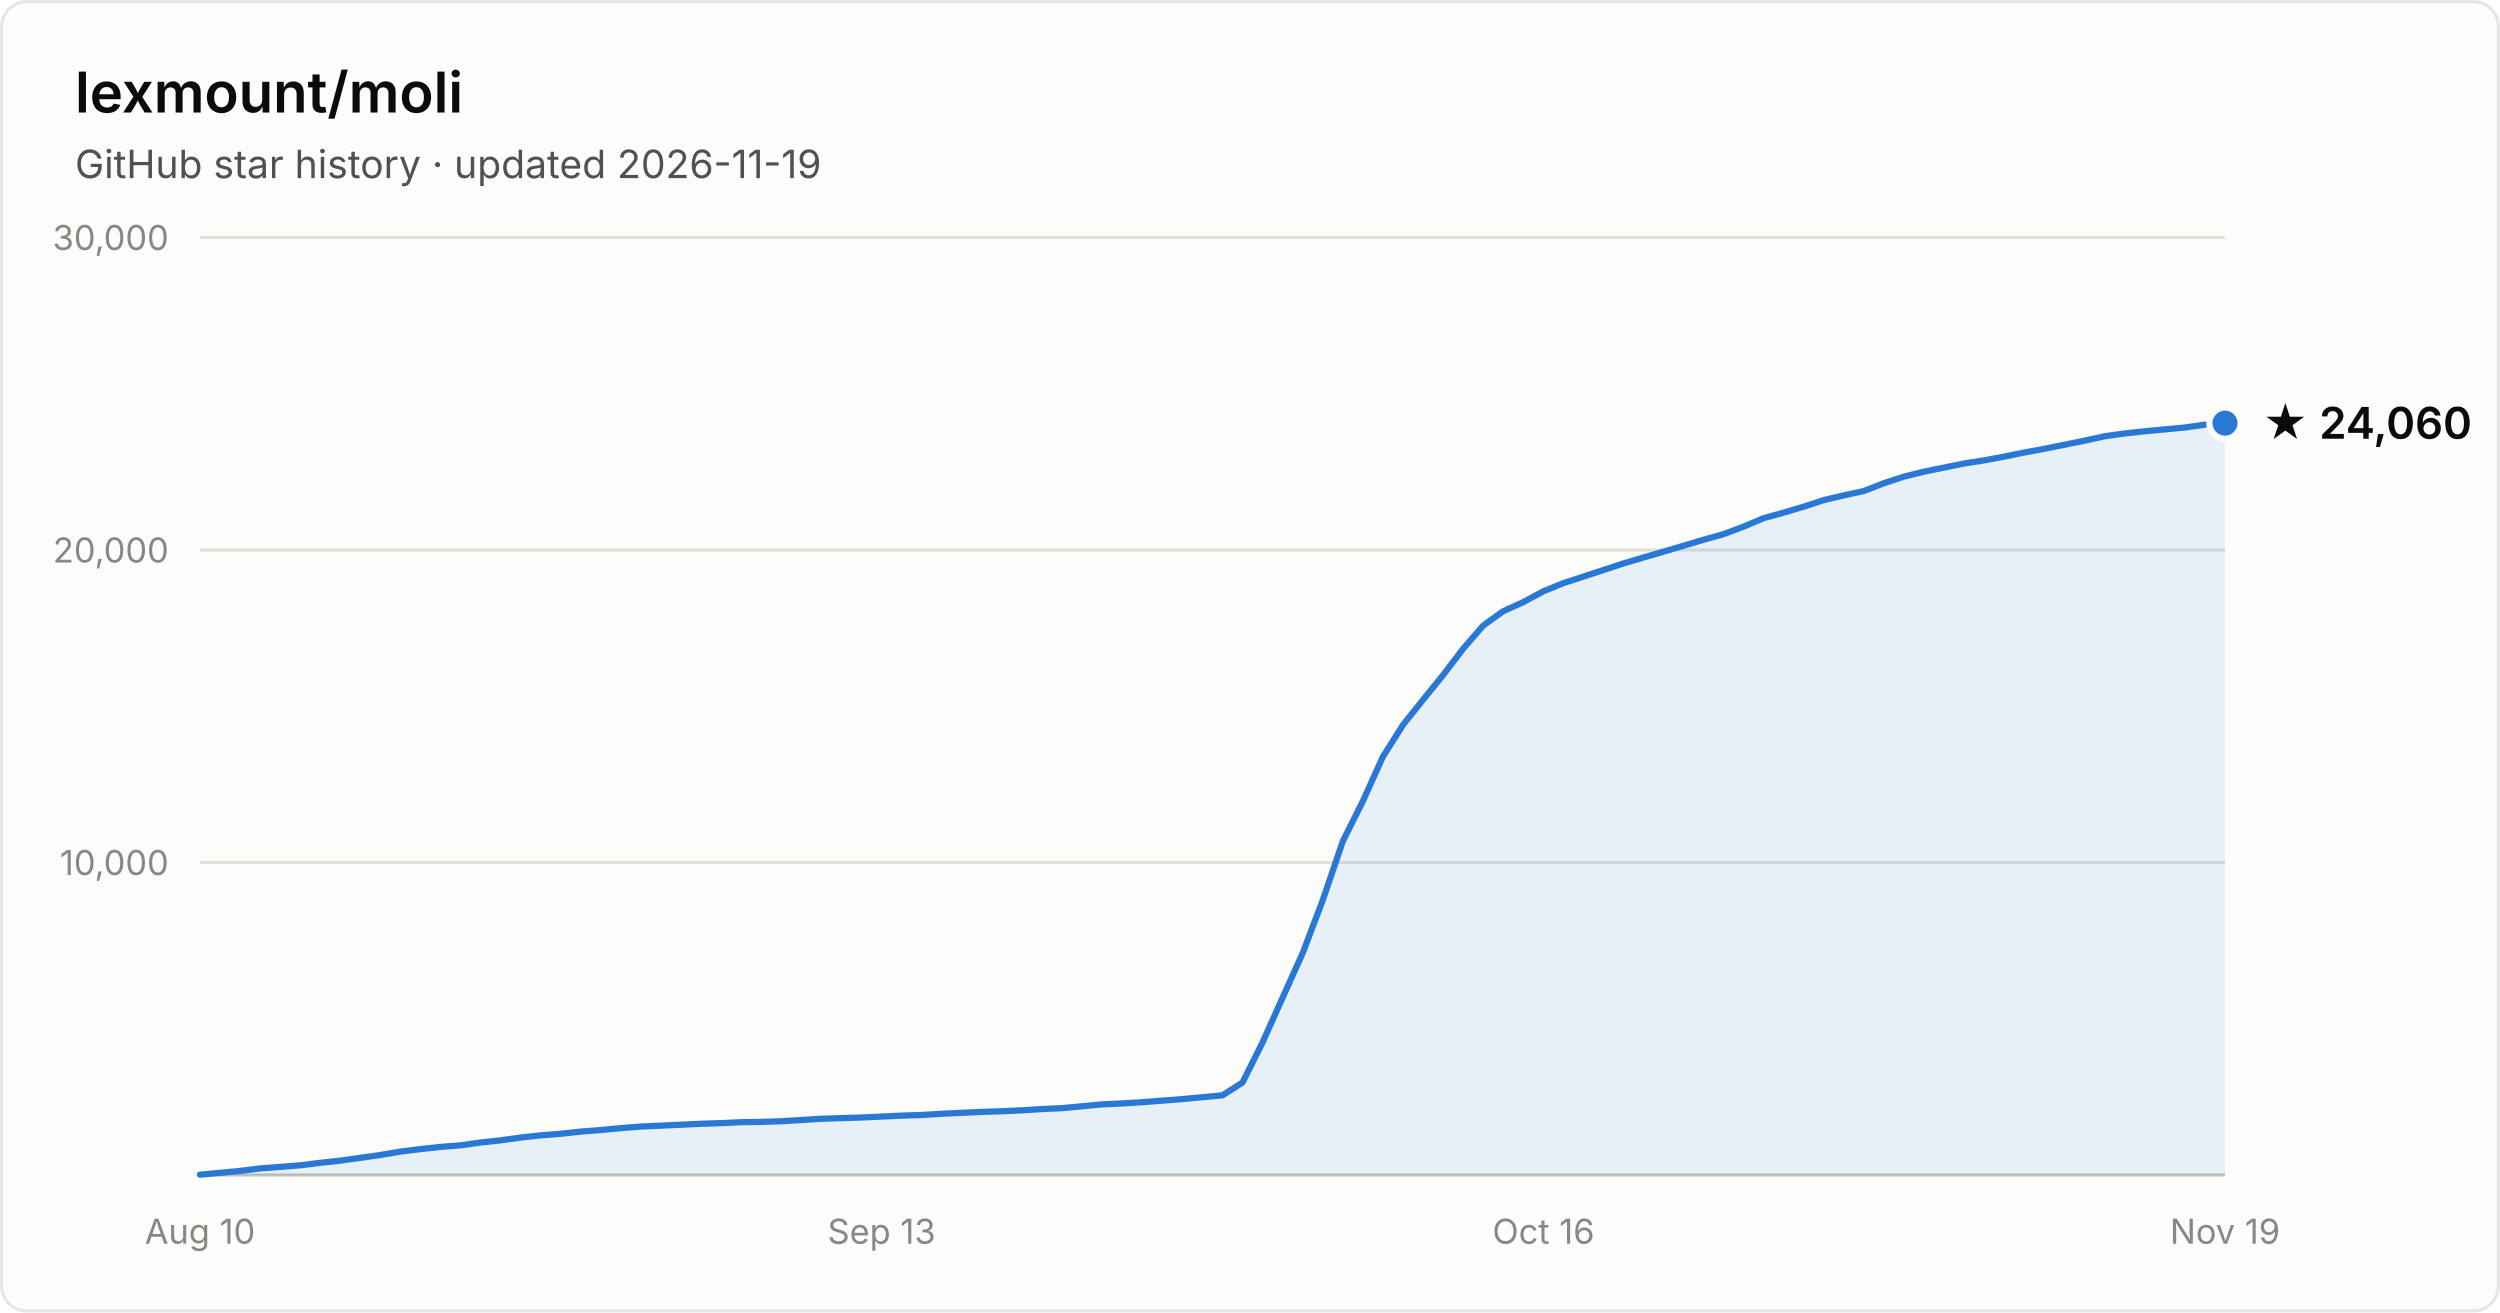
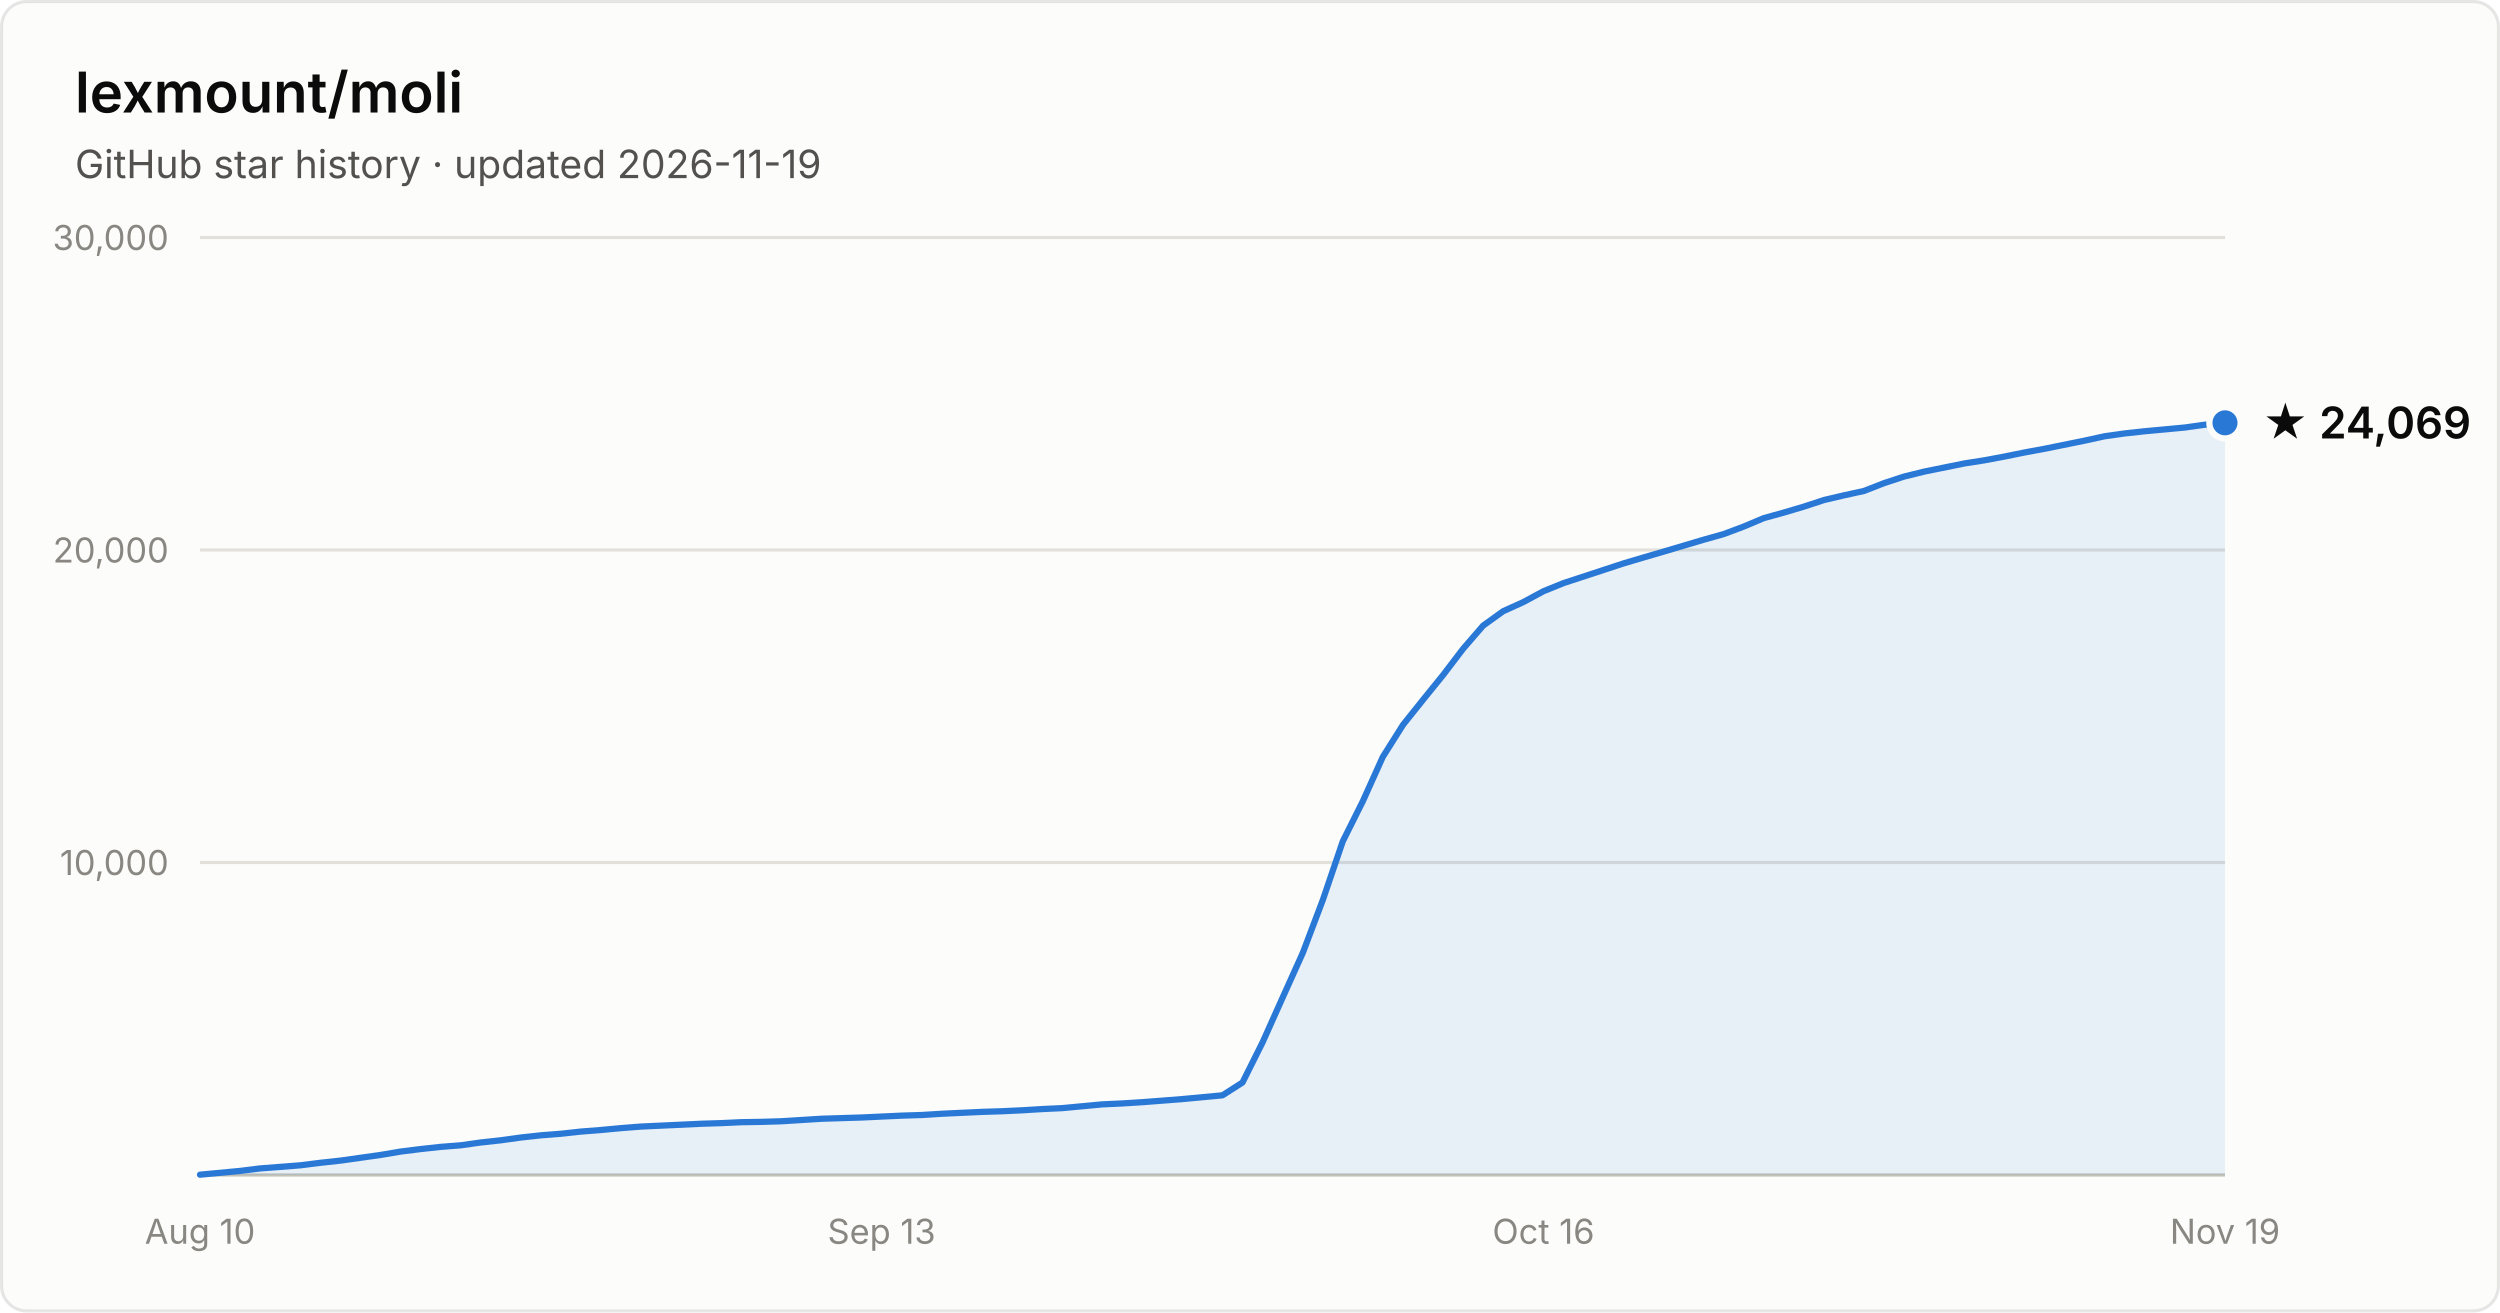
- <svg xmlns="http://www.w3.org/2000/svg" width="800" height="420" viewBox="0 0 800 420" font-family="system-ui, -apple-system, Segoe UI, sans-serif" role="img" aria-label="Star history of lexmount/moli: 24,060 stars as of 2026-11-19">
+ <svg xmlns="http://www.w3.org/2000/svg" width="800" height="420" viewBox="0 0 800 420" font-family="system-ui, -apple-system, Segoe UI, sans-serif" role="img" aria-label="Star history of lexmount/moli: 24,069 stars as of 2026-11-19">
  <rect x="0.5" y="0.5" width="799" height="419" rx="8" fill="#fcfcfb" stroke="rgba(11,11,11,0.10)" />
  <text x="24" y="36" fill="#0b0b0b" font-size="18" font-weight="600">lexmount/moli</text>
  <text x="24" y="57" fill="#52514e" font-size="12.5">GitHub star history · updated 2026-11-19</text>
  <line x1="64" y1="276.0" x2="712" y2="276.0" stroke="#e1e0d9" stroke-width="1" />
  <text x="54" y="280.0" text-anchor="end" fill="#898781" font-size="11" style="font-variant-numeric:tabular-nums">10,000</text>
  <line x1="64" y1="176.0" x2="712" y2="176.0" stroke="#e1e0d9" stroke-width="1" />
  <text x="54" y="180.0" text-anchor="end" fill="#898781" font-size="11" style="font-variant-numeric:tabular-nums">20,000</text>
  <line x1="64" y1="76.0" x2="712" y2="76.0" stroke="#e1e0d9" stroke-width="1" />
  <text x="54" y="80.0" text-anchor="end" fill="#898781" font-size="11" style="font-variant-numeric:tabular-nums">30,000</text>
  <line x1="64" y1="376" x2="712" y2="376" stroke="#c3c2b7" stroke-width="1" />
  <text x="64.0" y="398" text-anchor="middle" fill="#898781" font-size="11" style="font-variant-numeric:tabular-nums">Aug 10</text>
  <text x="282.1" y="398" text-anchor="middle" fill="#898781" font-size="11" style="font-variant-numeric:tabular-nums">Sep 13</text>
  <text x="493.9" y="398" text-anchor="middle" fill="#898781" font-size="11" style="font-variant-numeric:tabular-nums">Oct 16</text>
  <text x="712.0" y="398" text-anchor="middle" fill="#898781" font-size="11" style="font-variant-numeric:tabular-nums">Nov 19</text>
-   <path d="M64.0 375.9 L70.4 375.3 L76.8 374.7 L83.2 373.9 L89.7 373.4 L96.1 372.9 L102.5 372.1 L108.9 371.4 L115.3 370.5 L121.7 369.6 L128.2 368.5 L134.6 367.7 L141.0 367.0 L147.4 366.5 L153.8 365.6 L160.2 364.9 L166.7 364.0 L173.1 363.3 L179.5 362.8 L185.9 362.1 L192.3 361.6 L198.7 361.0 L205.1 360.5 L211.6 360.2 L218.0 359.9 L224.4 359.6 L230.8 359.4 L237.2 359.1 L243.6 359.0 L250.1 358.8 L256.5 358.4 L262.9 358.0 L269.3 357.8 L275.7 357.6 L282.1 357.3 L288.6 357.0 L295.0 356.8 L301.4 356.4 L307.8 356.1 L314.2 355.8 L320.6 355.6 L327.0 355.3 L333.5 354.9 L339.9 354.6 L346.3 354.0 L352.7 353.4 L359.1 353.1 L365.5 352.7 L372.0 352.2 L378.4 351.7 L384.8 351.1 L391.2 350.5 L397.6 346.4 L404.0 333.6 L410.5 319.1 L416.9 304.9 L423.3 288.0 L429.7 269.2 L436.1 256.4 L442.5 242.2 L449.0 231.9 L455.4 223.9 L461.8 216.0 L468.2 207.6 L474.6 200.2 L481.0 195.6 L487.4 192.7 L493.9 189.2 L500.3 186.6 L506.7 184.5 L513.1 182.4 L519.5 180.3 L525.9 178.4 L532.4 176.5 L538.8 174.6 L545.2 172.7 L551.6 170.9 L558.0 168.5 L564.4 165.8 L570.9 164.0 L577.3 162.1 L583.7 160.0 L590.1 158.5 L596.5 157.1 L602.9 154.6 L609.3 152.5 L615.8 150.9 L622.2 149.6 L628.6 148.3 L635.0 147.3 L641.4 146.1 L647.8 144.8 L654.3 143.6 L660.7 142.3 L667.1 141.0 L673.5 139.6 L679.9 138.7 L686.3 138.0 L692.8 137.4 L699.2 136.8 L705.6 135.9 L712.0 135.4 L712.0 376 L64.0 376 Z" fill="#2a78d6" fill-opacity="0.1" />
-   <path d="M64.0 375.9 L70.4 375.3 L76.8 374.7 L83.2 373.9 L89.7 373.4 L96.1 372.9 L102.5 372.1 L108.9 371.4 L115.3 370.5 L121.7 369.6 L128.2 368.5 L134.6 367.7 L141.0 367.0 L147.4 366.5 L153.8 365.6 L160.2 364.9 L166.7 364.0 L173.1 363.3 L179.5 362.8 L185.9 362.1 L192.3 361.6 L198.7 361.0 L205.1 360.5 L211.6 360.2 L218.0 359.9 L224.4 359.6 L230.8 359.4 L237.2 359.1 L243.6 359.0 L250.1 358.8 L256.5 358.4 L262.9 358.0 L269.3 357.8 L275.7 357.6 L282.1 357.3 L288.6 357.0 L295.0 356.8 L301.4 356.4 L307.8 356.1 L314.2 355.8 L320.6 355.6 L327.0 355.3 L333.5 354.9 L339.9 354.6 L346.3 354.0 L352.7 353.4 L359.1 353.1 L365.5 352.7 L372.0 352.2 L378.4 351.7 L384.8 351.1 L391.2 350.5 L397.6 346.4 L404.0 333.6 L410.5 319.1 L416.9 304.9 L423.3 288.0 L429.7 269.2 L436.1 256.4 L442.5 242.2 L449.0 231.9 L455.4 223.9 L461.8 216.0 L468.2 207.6 L474.6 200.2 L481.0 195.6 L487.4 192.7 L493.9 189.2 L500.3 186.6 L506.7 184.5 L513.1 182.4 L519.5 180.3 L525.9 178.4 L532.4 176.5 L538.8 174.6 L545.2 172.7 L551.6 170.9 L558.0 168.5 L564.4 165.8 L570.9 164.0 L577.3 162.1 L583.7 160.0 L590.1 158.5 L596.5 157.1 L602.9 154.6 L609.3 152.5 L615.8 150.9 L622.2 149.6 L628.6 148.3 L635.0 147.3 L641.4 146.1 L647.8 144.8 L654.3 143.6 L660.7 142.3 L667.1 141.0 L673.5 139.6 L679.9 138.7 L686.3 138.0 L692.8 137.4 L699.2 136.8 L705.6 135.9 L712.0 135.4" fill="none" stroke="#2a78d6" stroke-width="2" stroke-linejoin="round" stroke-linecap="round" />
-   <circle cx="712.0" cy="135.4" r="5" fill="#2a78d6" stroke="#fcfcfb" stroke-width="2" />
-   <text x="724.0" y="140.4" fill="#0b0b0b" font-size="14" font-weight="600">★ 24,060</text>
+   <path d="M64.0 375.9 L70.4 375.3 L76.8 374.7 L83.2 373.9 L89.7 373.4 L96.1 372.9 L102.5 372.1 L108.9 371.4 L115.3 370.5 L121.7 369.6 L128.2 368.5 L134.6 367.7 L141.0 367.0 L147.4 366.5 L153.8 365.6 L160.2 364.9 L166.7 364.0 L173.1 363.3 L179.5 362.8 L185.9 362.1 L192.3 361.6 L198.7 361.0 L205.1 360.5 L211.6 360.2 L218.0 359.9 L224.4 359.6 L230.8 359.4 L237.2 359.1 L243.6 359.0 L250.1 358.8 L256.5 358.4 L262.9 358.0 L269.3 357.8 L275.7 357.6 L282.1 357.3 L288.6 357.0 L295.0 356.8 L301.4 356.4 L307.8 356.1 L314.2 355.8 L320.6 355.6 L327.0 355.3 L333.5 354.9 L339.9 354.6 L346.3 354.0 L352.7 353.4 L359.1 353.1 L365.5 352.7 L372.0 352.2 L378.4 351.7 L384.8 351.1 L391.2 350.5 L397.6 346.4 L404.0 333.6 L410.5 319.1 L416.9 304.9 L423.3 288.0 L429.7 269.2 L436.1 256.4 L442.5 242.2 L449.0 231.9 L455.4 223.9 L461.8 216.0 L468.2 207.6 L474.6 200.2 L481.0 195.6 L487.4 192.7 L493.9 189.2 L500.3 186.6 L506.7 184.5 L513.1 182.4 L519.5 180.3 L525.9 178.4 L532.4 176.5 L538.8 174.6 L545.2 172.7 L551.6 170.9 L558.0 168.5 L564.4 165.8 L570.9 164.0 L577.3 162.1 L583.7 160.0 L590.1 158.5 L596.5 157.1 L602.9 154.6 L609.3 152.5 L615.8 150.9 L622.2 149.6 L628.6 148.3 L635.0 147.3 L641.4 146.1 L647.8 144.8 L654.3 143.6 L660.7 142.3 L667.1 141.0 L673.5 139.6 L679.9 138.7 L686.3 138.0 L692.8 137.4 L699.2 136.8 L705.6 135.9 L712.0 135.3 L712.0 376 L64.0 376 Z" fill="#2a78d6" fill-opacity="0.1" />
+   <path d="M64.0 375.9 L70.4 375.3 L76.8 374.7 L83.2 373.9 L89.7 373.4 L96.1 372.9 L102.5 372.1 L108.9 371.4 L115.3 370.5 L121.7 369.6 L128.2 368.5 L134.6 367.7 L141.0 367.0 L147.4 366.5 L153.8 365.6 L160.2 364.9 L166.7 364.0 L173.1 363.3 L179.5 362.8 L185.9 362.1 L192.3 361.6 L198.7 361.0 L205.1 360.5 L211.6 360.2 L218.0 359.9 L224.4 359.6 L230.8 359.4 L237.2 359.1 L243.6 359.0 L250.1 358.8 L256.5 358.4 L262.9 358.0 L269.3 357.8 L275.7 357.6 L282.1 357.3 L288.6 357.0 L295.0 356.8 L301.4 356.4 L307.8 356.1 L314.2 355.8 L320.6 355.6 L327.0 355.3 L333.5 354.9 L339.9 354.6 L346.3 354.0 L352.7 353.4 L359.1 353.1 L365.5 352.7 L372.0 352.2 L378.4 351.7 L384.8 351.1 L391.2 350.5 L397.6 346.4 L404.0 333.6 L410.5 319.1 L416.9 304.9 L423.3 288.0 L429.7 269.2 L436.1 256.4 L442.5 242.2 L449.0 231.9 L455.4 223.9 L461.8 216.0 L468.2 207.6 L474.6 200.2 L481.0 195.6 L487.4 192.7 L493.9 189.2 L500.3 186.6 L506.7 184.5 L513.1 182.4 L519.5 180.3 L525.9 178.4 L532.4 176.5 L538.8 174.6 L545.2 172.7 L551.6 170.9 L558.0 168.5 L564.4 165.8 L570.9 164.0 L577.3 162.1 L583.7 160.0 L590.1 158.5 L596.5 157.1 L602.9 154.6 L609.3 152.5 L615.8 150.9 L622.2 149.6 L628.6 148.3 L635.0 147.3 L641.4 146.1 L647.8 144.8 L654.3 143.6 L660.7 142.3 L667.1 141.0 L673.5 139.6 L679.9 138.7 L686.3 138.0 L692.8 137.4 L699.2 136.8 L705.6 135.9 L712.0 135.3" fill="none" stroke="#2a78d6" stroke-width="2" stroke-linejoin="round" stroke-linecap="round" />
+   <circle cx="712.0" cy="135.3" r="5" fill="#2a78d6" stroke="#fcfcfb" stroke-width="2" />
+   <text x="724.0" y="140.3" fill="#0b0b0b" font-size="14" font-weight="600">★ 24,069</text>
</svg>
